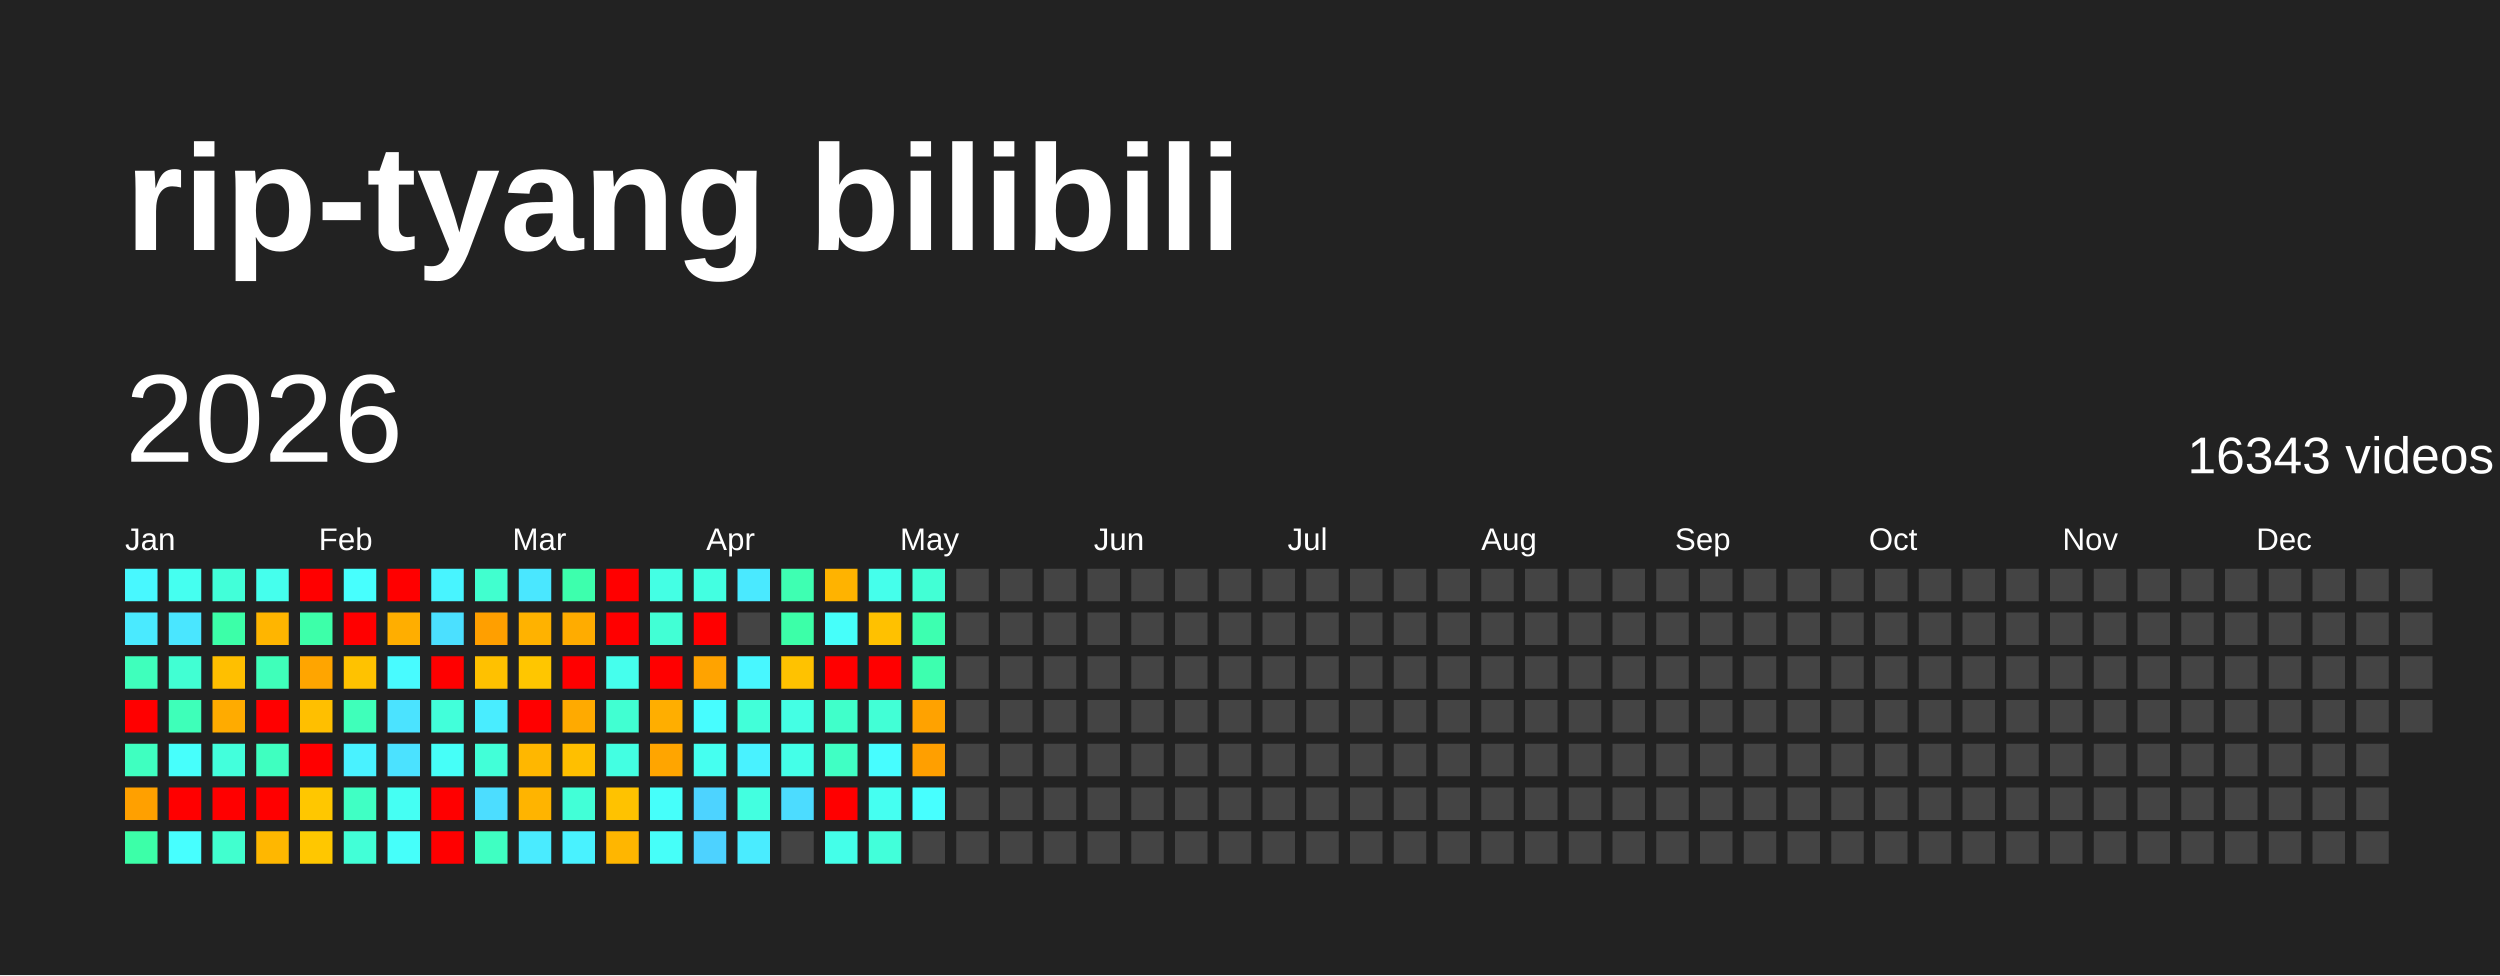
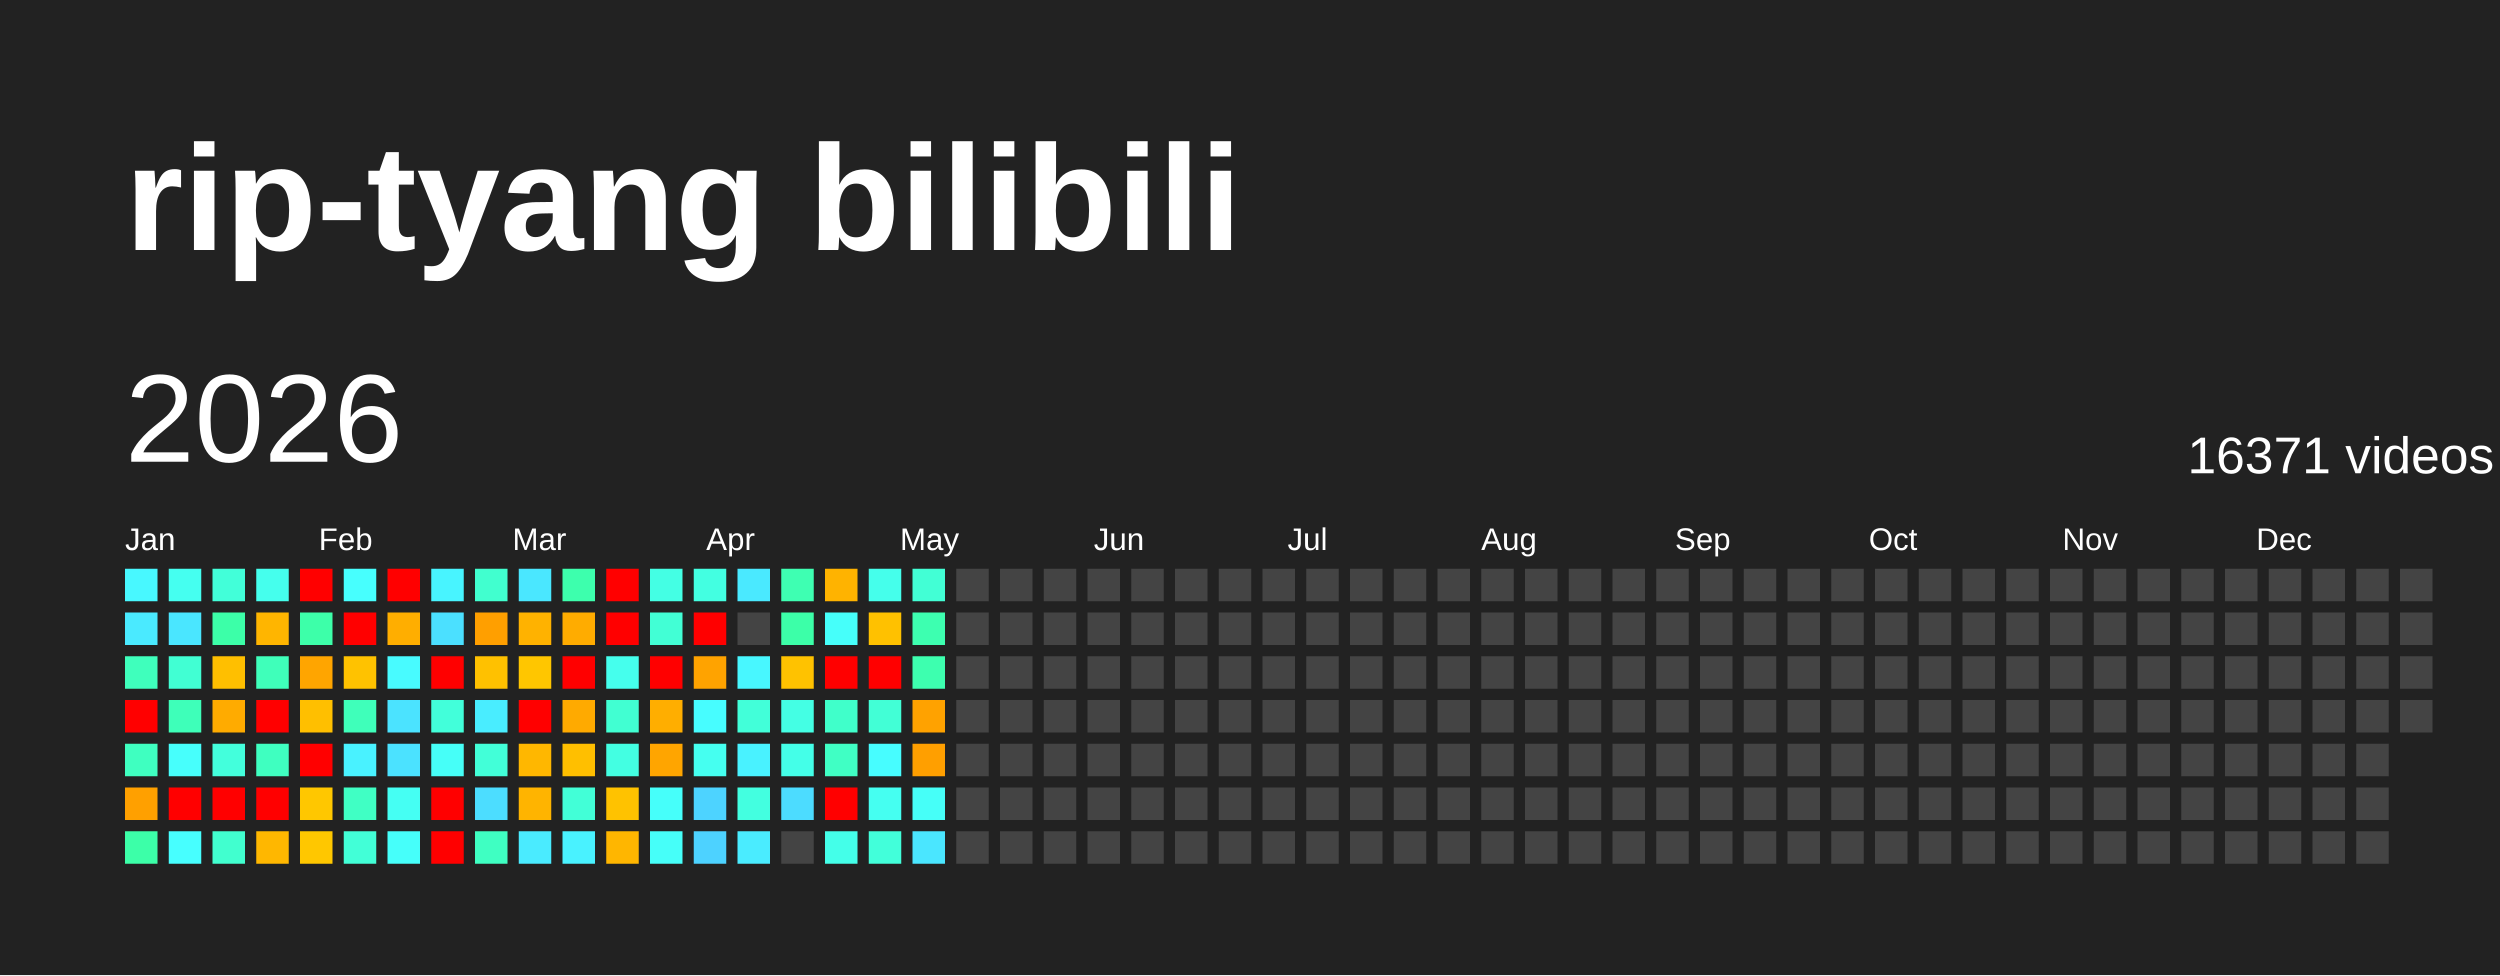
<svg xmlns="http://www.w3.org/2000/svg" baseProfile="full" height="78mm" version="1.1" viewBox="0,0,200,78" width="200mm">
  <defs />
  <rect fill="#222222" height="78" width="200" x="0" y="0" />
  <text fill="#FFFFFF" style="font-size:12px; font-family:Arial; font-weight:bold;" x="10" y="20">rip-tyang bilibili</text>
  <text dominant-baseline="hanging" fill="#FFFFFF" style="font-size:10.0px; font-family:Arial;" x="10" y="30">2026</text>
-   <text dominant-baseline="hanging" fill="#FFFFFF" style="font-size:4.125px; font-family:Arial;" x="175" y="35">16343 videos</text>
+   <text dominant-baseline="hanging" fill="#FFFFFF" style="font-size:4.125px; font-family:Arial;" x="175" y="35">16371 videos</text>
  <text fill="#FFFFFF" style="font-size:2.5px; font-family:Arial" x="10.0" y="44">Jan</text>
  <text fill="#FFFFFF" style="font-size:2.5px; font-family:Arial" x="25.5" y="44">Feb</text>
  <text fill="#FFFFFF" style="font-size:2.5px; font-family:Arial" x="41.0" y="44">Mar</text>
  <text fill="#FFFFFF" style="font-size:2.5px; font-family:Arial" x="56.5" y="44">Apr</text>
  <text fill="#FFFFFF" style="font-size:2.5px; font-family:Arial" x="72.0" y="44">May</text>
  <text fill="#FFFFFF" style="font-size:2.5px; font-family:Arial" x="87.5" y="44">Jun</text>
  <text fill="#FFFFFF" style="font-size:2.5px; font-family:Arial" x="103.0" y="44">Jul</text>
  <text fill="#FFFFFF" style="font-size:2.5px; font-family:Arial" x="118.5" y="44">Aug</text>
  <text fill="#FFFFFF" style="font-size:2.5px; font-family:Arial" x="134.0" y="44">Sep</text>
  <text fill="#FFFFFF" style="font-size:2.5px; font-family:Arial" x="149.5" y="44">Oct</text>
  <text fill="#FFFFFF" style="font-size:2.5px; font-family:Arial" x="165.0" y="44">Nov</text>
  <text fill="#FFFFFF" style="font-size:2.5px; font-family:Arial" x="180.5" y="44">Dec</text>
  <rect fill="#48f8ff" height="2.6" width="2.6" x="10.0" y="45.5" />
  <rect fill="#4aeaff" height="2.6" width="2.6" x="10.0" y="49.0" />
  <rect fill="#3fffbc" height="2.6" width="2.6" x="10.0" y="52.5" />
  <rect fill="red" height="2.6" width="2.6" x="10.0" y="56.0" />
  <rect fill="#3fffc0" height="2.6" width="2.6" x="10.0" y="59.5" />
  <rect fill="#ffa000" height="2.6" width="2.6" x="10.0" y="63.0" />
  <rect fill="#3cffa8" height="2.6" width="2.6" x="10.0" y="66.5" />
  <rect fill="#45fff0" height="2.6" width="2.6" x="13.5" y="45.5" />
  <rect fill="#4ae6ff" height="2.6" width="2.6" x="13.5" y="49.0" />
  <rect fill="#41ffd3" height="2.6" width="2.6" x="13.5" y="52.5" />
  <rect fill="#3effb9" height="2.6" width="2.6" x="13.5" y="56.0" />
  <rect fill="#47fffc" height="2.6" width="2.6" x="13.5" y="59.5" />
  <rect fill="red" height="2.6" width="2.6" x="13.5" y="63.0" />
  <rect fill="#47ffff" height="2.6" width="2.6" x="13.5" y="66.5" />
  <rect fill="#42ffd9" height="2.6" width="2.6" x="17.0" y="45.5" />
  <rect fill="#3cffa8" height="2.6" width="2.6" x="17.0" y="49.0" />
  <rect fill="#ffbf00" height="2.6" width="2.6" x="17.0" y="52.5" />
  <rect fill="#ffab00" height="2.6" width="2.6" x="17.0" y="56.0" />
  <rect fill="#43ffdc" height="2.6" width="2.6" x="17.0" y="59.5" />
  <rect fill="red" height="2.6" width="2.6" x="17.0" y="63.0" />
  <rect fill="#41ffcf" height="2.6" width="2.6" x="17.0" y="66.5" />
  <rect fill="#45ffed" height="2.6" width="2.6" x="20.5" y="45.5" />
  <rect fill="#ffb500" height="2.6" width="2.6" x="20.5" y="49.0" />
  <rect fill="#3fffba" height="2.6" width="2.6" x="20.5" y="52.5" />
  <rect fill="red" height="2.6" width="2.6" x="20.5" y="56.0" />
  <rect fill="#3fffc0" height="2.6" width="2.6" x="20.5" y="59.5" />
  <rect fill="red" height="2.6" width="2.6" x="20.5" y="63.0" />
  <rect fill="#ffb700" height="2.6" width="2.6" x="20.5" y="66.5" />
  <rect fill="red" height="2.6" width="2.6" x="24.0" y="45.5" />
  <rect fill="#3dffa9" height="2.6" width="2.6" x="24.0" y="49.0" />
  <rect fill="#ffa500" height="2.6" width="2.6" x="24.0" y="52.5" />
  <rect fill="#ffbf00" height="2.6" width="2.6" x="24.0" y="56.0" />
  <rect fill="red" height="2.6" width="2.6" x="24.0" y="59.5" />
  <rect fill="#ffc700" height="2.6" width="2.6" x="24.0" y="63.0" />
  <rect fill="#ffc700" height="2.6" width="2.6" x="24.0" y="66.5" />
  <rect fill="#47fffe" height="2.6" width="2.6" x="27.5" y="45.5" />
  <rect fill="red" height="2.6" width="2.6" x="27.5" y="49.0" />
  <rect fill="#ffc200" height="2.6" width="2.6" x="27.5" y="52.5" />
  <rect fill="#3fffba" height="2.6" width="2.6" x="27.5" y="56.0" />
  <rect fill="#49f2ff" height="2.6" width="2.6" x="27.5" y="59.5" />
  <rect fill="#40ffc4" height="2.6" width="2.6" x="27.5" y="63.0" />
  <rect fill="#42ffd7" height="2.6" width="2.6" x="27.5" y="66.5" />
  <rect fill="red" height="2.6" width="2.6" x="31.0" y="45.5" />
  <rect fill="#ffae00" height="2.6" width="2.6" x="31.0" y="49.0" />
  <rect fill="#48fbff" height="2.6" width="2.6" x="31.0" y="52.5" />
  <rect fill="#4be3ff" height="2.6" width="2.6" x="31.0" y="56.0" />
  <rect fill="#4be2ff" height="2.6" width="2.6" x="31.0" y="59.5" />
  <rect fill="#45fff3" height="2.6" width="2.6" x="31.0" y="63.0" />
  <rect fill="#46fffa" height="2.6" width="2.6" x="31.0" y="66.5" />
  <rect fill="#48f4ff" height="2.6" width="2.6" x="34.5" y="45.5" />
  <rect fill="#4be0ff" height="2.6" width="2.6" x="34.5" y="49.0" />
  <rect fill="red" height="2.6" width="2.6" x="34.5" y="52.5" />
  <rect fill="#42ffda" height="2.6" width="2.6" x="34.5" y="56.0" />
  <rect fill="#46fff8" height="2.6" width="2.6" x="34.5" y="59.5" />
  <rect fill="red" height="2.6" width="2.6" x="34.5" y="63.0" />
  <rect fill="red" height="2.6" width="2.6" x="34.5" y="66.5" />
  <rect fill="#41ffcf" height="2.6" width="2.6" x="38.0" y="45.5" />
  <rect fill="#ff9f00" height="2.6" width="2.6" x="38.0" y="49.0" />
  <rect fill="#ffc100" height="2.6" width="2.6" x="38.0" y="52.5" />
  <rect fill="#49edff" height="2.6" width="2.6" x="38.0" y="56.0" />
  <rect fill="#42ffd8" height="2.6" width="2.6" x="38.0" y="59.5" />
  <rect fill="#4cddff" height="2.6" width="2.6" x="38.0" y="63.0" />
  <rect fill="#3fffc2" height="2.6" width="2.6" x="38.0" y="66.5" />
  <rect fill="#4ae7ff" height="2.6" width="2.6" x="41.5" y="45.5" />
  <rect fill="#ffb200" height="2.6" width="2.6" x="41.5" y="49.0" />
  <rect fill="#ffc600" height="2.6" width="2.6" x="41.5" y="52.5" />
  <rect fill="red" height="2.6" width="2.6" x="41.5" y="56.0" />
  <rect fill="#ffb700" height="2.6" width="2.6" x="41.5" y="59.5" />
  <rect fill="#ffb400" height="2.6" width="2.6" x="41.5" y="63.0" />
  <rect fill="#4aebff" height="2.6" width="2.6" x="41.5" y="66.5" />
  <rect fill="#3dffad" height="2.6" width="2.6" x="45.0" y="45.5" />
  <rect fill="#ffac00" height="2.6" width="2.6" x="45.0" y="49.0" />
  <rect fill="red" height="2.6" width="2.6" x="45.0" y="52.5" />
  <rect fill="#ffaa00" height="2.6" width="2.6" x="45.0" y="56.0" />
  <rect fill="#ffbf00" height="2.6" width="2.6" x="45.0" y="59.5" />
  <rect fill="#42ffd7" height="2.6" width="2.6" x="45.0" y="63.0" />
  <rect fill="#49f2ff" height="2.6" width="2.6" x="45.0" y="66.5" />
  <rect fill="red" height="2.6" width="2.6" x="48.5" y="45.5" />
  <rect fill="red" height="2.6" width="2.6" x="48.5" y="49.0" />
  <rect fill="#45ffed" height="2.6" width="2.6" x="48.5" y="52.5" />
  <rect fill="#41ffd2" height="2.6" width="2.6" x="48.5" y="56.0" />
  <rect fill="#43ffe2" height="2.6" width="2.6" x="48.5" y="59.5" />
  <rect fill="#ffc200" height="2.6" width="2.6" x="48.5" y="63.0" />
  <rect fill="#ffb600" height="2.6" width="2.6" x="48.5" y="66.5" />
  <rect fill="#44ffe4" height="2.6" width="2.6" x="52.0" y="45.5" />
  <rect fill="#42ffd5" height="2.6" width="2.6" x="52.0" y="49.0" />
  <rect fill="red" height="2.6" width="2.6" x="52.0" y="52.5" />
  <rect fill="#ffae00" height="2.6" width="2.6" x="52.0" y="56.0" />
  <rect fill="#ffa500" height="2.6" width="2.6" x="52.0" y="59.5" />
  <rect fill="#46fffa" height="2.6" width="2.6" x="52.0" y="63.0" />
  <rect fill="#46fff9" height="2.6" width="2.6" x="52.0" y="66.5" />
  <rect fill="#43ffe1" height="2.6" width="2.6" x="55.5" y="45.5" />
  <rect fill="red" height="2.6" width="2.6" x="55.5" y="49.0" />
  <rect fill="#ffa300" height="2.6" width="2.6" x="55.5" y="52.5" />
  <rect fill="#47fdff" height="2.6" width="2.6" x="55.5" y="56.0" />
  <rect fill="#45fff0" height="2.6" width="2.6" x="55.5" y="59.5" />
  <rect fill="#4dd3ff" height="2.6" width="2.6" x="55.5" y="63.0" />
  <rect fill="#4dd2ff" height="2.6" width="2.6" x="55.5" y="66.5" />
  <rect fill="#4ae9ff" height="2.6" width="2.6" x="59.0" y="45.5" />
  <rect fill="#444444" height="2.6" width="2.6" x="59.0" y="49.0" />
  <rect fill="#48f7ff" height="2.6" width="2.6" x="59.0" y="52.5" />
  <rect fill="#42ffd9" height="2.6" width="2.6" x="59.0" y="56.0" />
  <rect fill="#49f2ff" height="2.6" width="2.6" x="59.0" y="59.5" />
  <rect fill="#43ffe0" height="2.6" width="2.6" x="59.0" y="63.0" />
  <rect fill="#4aecff" height="2.6" width="2.6" x="59.0" y="66.5" />
  <rect fill="#3effb2" height="2.6" width="2.6" x="62.5" y="45.5" />
  <rect fill="#3cffa8" height="2.6" width="2.6" x="62.5" y="49.0" />
  <rect fill="#ffc200" height="2.6" width="2.6" x="62.5" y="52.5" />
  <rect fill="#44ffe4" height="2.6" width="2.6" x="62.5" y="56.0" />
  <rect fill="#44ffe8" height="2.6" width="2.6" x="62.5" y="59.5" />
  <rect fill="#4cdcff" height="2.6" width="2.6" x="62.5" y="63.0" />
  <rect fill="#444444" height="2.6" width="2.6" x="62.5" y="66.5" />
  <rect fill="#ffb300" height="2.6" width="2.6" x="66.0" y="45.5" />
  <rect fill="#46fffa" height="2.6" width="2.6" x="66.0" y="49.0" />
  <rect fill="red" height="2.6" width="2.6" x="66.0" y="52.5" />
  <rect fill="#40ffca" height="2.6" width="2.6" x="66.0" y="56.0" />
  <rect fill="#40ffc4" height="2.6" width="2.6" x="66.0" y="59.5" />
  <rect fill="red" height="2.6" width="2.6" x="66.0" y="63.0" />
  <rect fill="#44ffe9" height="2.6" width="2.6" x="66.0" y="66.5" />
  <rect fill="#45ffeb" height="2.6" width="2.6" x="69.5" y="45.5" />
  <rect fill="#ffc100" height="2.6" width="2.6" x="69.5" y="49.0" />
  <rect fill="red" height="2.6" width="2.6" x="69.5" y="52.5" />
  <rect fill="#42ffd6" height="2.6" width="2.6" x="69.5" y="56.0" />
  <rect fill="#47fdff" height="2.6" width="2.6" x="69.5" y="59.5" />
  <rect fill="#45fff1" height="2.6" width="2.6" x="69.5" y="63.0" />
  <rect fill="#42ffda" height="2.6" width="2.6" x="69.5" y="66.5" />
  <rect fill="#42ffd5" height="2.6" width="2.6" x="73.0" y="45.5" />
  <rect fill="#3dffb0" height="2.6" width="2.6" x="73.0" y="49.0" />
  <rect fill="#3dffaf" height="2.6" width="2.6" x="73.0" y="52.5" />
  <rect fill="#ffa200" height="2.6" width="2.6" x="73.0" y="56.0" />
  <rect fill="#ff9f00" height="2.6" width="2.6" x="73.0" y="59.5" />
-   <rect fill="#47ffff" height="2.6" width="2.6" x="73.0" y="63.0" />
-   <rect fill="#444444" height="2.6" width="2.6" x="73.0" y="66.5" />
+   <rect fill="#46fff8" height="2.6" width="2.6" x="73.0" y="63.0" />
+   <rect fill="#4ae6ff" height="2.6" width="2.6" x="73.0" y="66.5" />
  <rect fill="#444444" height="2.6" width="2.6" x="76.5" y="45.5" />
  <rect fill="#444444" height="2.6" width="2.6" x="76.5" y="49.0" />
  <rect fill="#444444" height="2.6" width="2.6" x="76.5" y="52.5" />
  <rect fill="#444444" height="2.6" width="2.6" x="76.5" y="56.0" />
  <rect fill="#444444" height="2.6" width="2.6" x="76.5" y="59.5" />
  <rect fill="#444444" height="2.6" width="2.6" x="76.5" y="63.0" />
  <rect fill="#444444" height="2.6" width="2.6" x="76.5" y="66.5" />
  <rect fill="#444444" height="2.6" width="2.6" x="80.0" y="45.5" />
  <rect fill="#444444" height="2.6" width="2.6" x="80.0" y="49.0" />
  <rect fill="#444444" height="2.6" width="2.6" x="80.0" y="52.5" />
  <rect fill="#444444" height="2.6" width="2.6" x="80.0" y="56.0" />
  <rect fill="#444444" height="2.6" width="2.6" x="80.0" y="59.5" />
  <rect fill="#444444" height="2.6" width="2.6" x="80.0" y="63.0" />
  <rect fill="#444444" height="2.6" width="2.6" x="80.0" y="66.5" />
  <rect fill="#444444" height="2.6" width="2.6" x="83.5" y="45.5" />
  <rect fill="#444444" height="2.6" width="2.6" x="83.5" y="49.0" />
  <rect fill="#444444" height="2.6" width="2.6" x="83.5" y="52.5" />
  <rect fill="#444444" height="2.6" width="2.6" x="83.5" y="56.0" />
  <rect fill="#444444" height="2.6" width="2.6" x="83.5" y="59.5" />
  <rect fill="#444444" height="2.6" width="2.6" x="83.5" y="63.0" />
  <rect fill="#444444" height="2.6" width="2.6" x="83.5" y="66.5" />
  <rect fill="#444444" height="2.6" width="2.6" x="87.0" y="45.5" />
  <rect fill="#444444" height="2.6" width="2.6" x="87.0" y="49.0" />
  <rect fill="#444444" height="2.6" width="2.6" x="87.0" y="52.5" />
  <rect fill="#444444" height="2.6" width="2.6" x="87.0" y="56.0" />
  <rect fill="#444444" height="2.6" width="2.6" x="87.0" y="59.5" />
  <rect fill="#444444" height="2.6" width="2.6" x="87.0" y="63.0" />
  <rect fill="#444444" height="2.6" width="2.6" x="87.0" y="66.5" />
  <rect fill="#444444" height="2.6" width="2.6" x="90.5" y="45.5" />
  <rect fill="#444444" height="2.6" width="2.6" x="90.5" y="49.0" />
  <rect fill="#444444" height="2.6" width="2.6" x="90.5" y="52.5" />
  <rect fill="#444444" height="2.6" width="2.6" x="90.5" y="56.0" />
  <rect fill="#444444" height="2.6" width="2.6" x="90.5" y="59.5" />
  <rect fill="#444444" height="2.6" width="2.6" x="90.5" y="63.0" />
  <rect fill="#444444" height="2.6" width="2.6" x="90.5" y="66.5" />
  <rect fill="#444444" height="2.6" width="2.6" x="94.0" y="45.5" />
  <rect fill="#444444" height="2.6" width="2.6" x="94.0" y="49.0" />
  <rect fill="#444444" height="2.6" width="2.6" x="94.0" y="52.5" />
  <rect fill="#444444" height="2.6" width="2.6" x="94.0" y="56.0" />
  <rect fill="#444444" height="2.6" width="2.6" x="94.0" y="59.5" />
  <rect fill="#444444" height="2.6" width="2.6" x="94.0" y="63.0" />
  <rect fill="#444444" height="2.6" width="2.6" x="94.0" y="66.5" />
  <rect fill="#444444" height="2.6" width="2.6" x="97.5" y="45.5" />
  <rect fill="#444444" height="2.6" width="2.6" x="97.5" y="49.0" />
  <rect fill="#444444" height="2.6" width="2.6" x="97.5" y="52.5" />
  <rect fill="#444444" height="2.6" width="2.6" x="97.5" y="56.0" />
  <rect fill="#444444" height="2.6" width="2.6" x="97.5" y="59.5" />
  <rect fill="#444444" height="2.6" width="2.6" x="97.5" y="63.0" />
  <rect fill="#444444" height="2.6" width="2.6" x="97.5" y="66.5" />
  <rect fill="#444444" height="2.6" width="2.6" x="101.0" y="45.5" />
  <rect fill="#444444" height="2.6" width="2.6" x="101.0" y="49.0" />
  <rect fill="#444444" height="2.6" width="2.6" x="101.0" y="52.5" />
  <rect fill="#444444" height="2.6" width="2.6" x="101.0" y="56.0" />
  <rect fill="#444444" height="2.6" width="2.6" x="101.0" y="59.5" />
  <rect fill="#444444" height="2.6" width="2.6" x="101.0" y="63.0" />
  <rect fill="#444444" height="2.6" width="2.6" x="101.0" y="66.5" />
  <rect fill="#444444" height="2.6" width="2.6" x="104.5" y="45.5" />
  <rect fill="#444444" height="2.6" width="2.6" x="104.5" y="49.0" />
  <rect fill="#444444" height="2.6" width="2.6" x="104.5" y="52.5" />
  <rect fill="#444444" height="2.6" width="2.6" x="104.5" y="56.0" />
  <rect fill="#444444" height="2.6" width="2.6" x="104.5" y="59.5" />
  <rect fill="#444444" height="2.6" width="2.6" x="104.5" y="63.0" />
  <rect fill="#444444" height="2.6" width="2.6" x="104.5" y="66.5" />
  <rect fill="#444444" height="2.6" width="2.6" x="108.0" y="45.5" />
  <rect fill="#444444" height="2.6" width="2.6" x="108.0" y="49.0" />
  <rect fill="#444444" height="2.6" width="2.6" x="108.0" y="52.5" />
  <rect fill="#444444" height="2.6" width="2.6" x="108.0" y="56.0" />
  <rect fill="#444444" height="2.6" width="2.6" x="108.0" y="59.5" />
  <rect fill="#444444" height="2.6" width="2.6" x="108.0" y="63.0" />
  <rect fill="#444444" height="2.6" width="2.6" x="108.0" y="66.5" />
  <rect fill="#444444" height="2.6" width="2.6" x="111.5" y="45.5" />
  <rect fill="#444444" height="2.6" width="2.6" x="111.5" y="49.0" />
  <rect fill="#444444" height="2.6" width="2.6" x="111.5" y="52.5" />
  <rect fill="#444444" height="2.6" width="2.6" x="111.5" y="56.0" />
  <rect fill="#444444" height="2.6" width="2.6" x="111.5" y="59.5" />
  <rect fill="#444444" height="2.6" width="2.6" x="111.5" y="63.0" />
  <rect fill="#444444" height="2.6" width="2.6" x="111.5" y="66.5" />
  <rect fill="#444444" height="2.6" width="2.6" x="115.0" y="45.5" />
  <rect fill="#444444" height="2.6" width="2.6" x="115.0" y="49.0" />
  <rect fill="#444444" height="2.6" width="2.6" x="115.0" y="52.5" />
  <rect fill="#444444" height="2.6" width="2.6" x="115.0" y="56.0" />
  <rect fill="#444444" height="2.6" width="2.6" x="115.0" y="59.5" />
  <rect fill="#444444" height="2.6" width="2.6" x="115.0" y="63.0" />
  <rect fill="#444444" height="2.6" width="2.6" x="115.0" y="66.5" />
  <rect fill="#444444" height="2.6" width="2.6" x="118.5" y="45.5" />
  <rect fill="#444444" height="2.6" width="2.6" x="118.5" y="49.0" />
  <rect fill="#444444" height="2.6" width="2.6" x="118.5" y="52.5" />
  <rect fill="#444444" height="2.6" width="2.6" x="118.5" y="56.0" />
  <rect fill="#444444" height="2.6" width="2.6" x="118.5" y="59.5" />
  <rect fill="#444444" height="2.6" width="2.6" x="118.5" y="63.0" />
  <rect fill="#444444" height="2.6" width="2.6" x="118.5" y="66.5" />
  <rect fill="#444444" height="2.6" width="2.6" x="122.0" y="45.5" />
  <rect fill="#444444" height="2.6" width="2.6" x="122.0" y="49.0" />
  <rect fill="#444444" height="2.6" width="2.6" x="122.0" y="52.5" />
  <rect fill="#444444" height="2.6" width="2.6" x="122.0" y="56.0" />
  <rect fill="#444444" height="2.6" width="2.6" x="122.0" y="59.5" />
  <rect fill="#444444" height="2.6" width="2.6" x="122.0" y="63.0" />
  <rect fill="#444444" height="2.6" width="2.6" x="122.0" y="66.5" />
  <rect fill="#444444" height="2.6" width="2.6" x="125.5" y="45.5" />
  <rect fill="#444444" height="2.6" width="2.6" x="125.5" y="49.0" />
  <rect fill="#444444" height="2.6" width="2.6" x="125.5" y="52.5" />
  <rect fill="#444444" height="2.6" width="2.6" x="125.5" y="56.0" />
  <rect fill="#444444" height="2.6" width="2.6" x="125.5" y="59.5" />
  <rect fill="#444444" height="2.6" width="2.6" x="125.5" y="63.0" />
  <rect fill="#444444" height="2.6" width="2.6" x="125.5" y="66.5" />
  <rect fill="#444444" height="2.6" width="2.6" x="129.0" y="45.5" />
  <rect fill="#444444" height="2.6" width="2.6" x="129.0" y="49.0" />
  <rect fill="#444444" height="2.6" width="2.6" x="129.0" y="52.5" />
  <rect fill="#444444" height="2.6" width="2.6" x="129.0" y="56.0" />
  <rect fill="#444444" height="2.6" width="2.6" x="129.0" y="59.5" />
  <rect fill="#444444" height="2.6" width="2.6" x="129.0" y="63.0" />
  <rect fill="#444444" height="2.6" width="2.6" x="129.0" y="66.5" />
  <rect fill="#444444" height="2.6" width="2.6" x="132.5" y="45.5" />
  <rect fill="#444444" height="2.6" width="2.6" x="132.5" y="49.0" />
  <rect fill="#444444" height="2.6" width="2.6" x="132.5" y="52.5" />
  <rect fill="#444444" height="2.6" width="2.6" x="132.5" y="56.0" />
  <rect fill="#444444" height="2.6" width="2.6" x="132.5" y="59.5" />
  <rect fill="#444444" height="2.6" width="2.6" x="132.5" y="63.0" />
  <rect fill="#444444" height="2.6" width="2.6" x="132.5" y="66.5" />
  <rect fill="#444444" height="2.6" width="2.6" x="136.0" y="45.5" />
  <rect fill="#444444" height="2.6" width="2.6" x="136.0" y="49.0" />
  <rect fill="#444444" height="2.6" width="2.6" x="136.0" y="52.5" />
  <rect fill="#444444" height="2.6" width="2.6" x="136.0" y="56.0" />
  <rect fill="#444444" height="2.6" width="2.6" x="136.0" y="59.5" />
  <rect fill="#444444" height="2.6" width="2.6" x="136.0" y="63.0" />
  <rect fill="#444444" height="2.6" width="2.6" x="136.0" y="66.5" />
  <rect fill="#444444" height="2.6" width="2.6" x="139.5" y="45.5" />
  <rect fill="#444444" height="2.6" width="2.6" x="139.5" y="49.0" />
  <rect fill="#444444" height="2.6" width="2.6" x="139.5" y="52.5" />
  <rect fill="#444444" height="2.6" width="2.6" x="139.5" y="56.0" />
  <rect fill="#444444" height="2.6" width="2.6" x="139.5" y="59.5" />
  <rect fill="#444444" height="2.6" width="2.6" x="139.5" y="63.0" />
  <rect fill="#444444" height="2.6" width="2.6" x="139.5" y="66.5" />
  <rect fill="#444444" height="2.6" width="2.6" x="143.0" y="45.5" />
  <rect fill="#444444" height="2.6" width="2.6" x="143.0" y="49.0" />
  <rect fill="#444444" height="2.6" width="2.6" x="143.0" y="52.5" />
  <rect fill="#444444" height="2.6" width="2.6" x="143.0" y="56.0" />
  <rect fill="#444444" height="2.6" width="2.6" x="143.0" y="59.5" />
  <rect fill="#444444" height="2.6" width="2.6" x="143.0" y="63.0" />
  <rect fill="#444444" height="2.6" width="2.6" x="143.0" y="66.5" />
  <rect fill="#444444" height="2.6" width="2.6" x="146.5" y="45.5" />
  <rect fill="#444444" height="2.6" width="2.6" x="146.5" y="49.0" />
  <rect fill="#444444" height="2.6" width="2.6" x="146.5" y="52.5" />
  <rect fill="#444444" height="2.6" width="2.6" x="146.5" y="56.0" />
  <rect fill="#444444" height="2.6" width="2.6" x="146.5" y="59.5" />
  <rect fill="#444444" height="2.6" width="2.6" x="146.5" y="63.0" />
  <rect fill="#444444" height="2.6" width="2.6" x="146.5" y="66.5" />
  <rect fill="#444444" height="2.6" width="2.6" x="150.0" y="45.5" />
  <rect fill="#444444" height="2.6" width="2.6" x="150.0" y="49.0" />
  <rect fill="#444444" height="2.6" width="2.6" x="150.0" y="52.5" />
  <rect fill="#444444" height="2.6" width="2.6" x="150.0" y="56.0" />
  <rect fill="#444444" height="2.6" width="2.6" x="150.0" y="59.5" />
  <rect fill="#444444" height="2.6" width="2.6" x="150.0" y="63.0" />
  <rect fill="#444444" height="2.6" width="2.6" x="150.0" y="66.5" />
  <rect fill="#444444" height="2.6" width="2.6" x="153.5" y="45.5" />
  <rect fill="#444444" height="2.6" width="2.6" x="153.5" y="49.0" />
  <rect fill="#444444" height="2.6" width="2.6" x="153.5" y="52.5" />
  <rect fill="#444444" height="2.6" width="2.6" x="153.5" y="56.0" />
  <rect fill="#444444" height="2.6" width="2.6" x="153.5" y="59.5" />
  <rect fill="#444444" height="2.6" width="2.6" x="153.5" y="63.0" />
  <rect fill="#444444" height="2.6" width="2.6" x="153.5" y="66.5" />
  <rect fill="#444444" height="2.6" width="2.6" x="157.0" y="45.5" />
  <rect fill="#444444" height="2.6" width="2.6" x="157.0" y="49.0" />
  <rect fill="#444444" height="2.6" width="2.6" x="157.0" y="52.5" />
  <rect fill="#444444" height="2.6" width="2.6" x="157.0" y="56.0" />
  <rect fill="#444444" height="2.6" width="2.6" x="157.0" y="59.5" />
  <rect fill="#444444" height="2.6" width="2.6" x="157.0" y="63.0" />
  <rect fill="#444444" height="2.6" width="2.6" x="157.0" y="66.5" />
  <rect fill="#444444" height="2.6" width="2.6" x="160.5" y="45.5" />
  <rect fill="#444444" height="2.6" width="2.6" x="160.5" y="49.0" />
  <rect fill="#444444" height="2.6" width="2.6" x="160.5" y="52.5" />
  <rect fill="#444444" height="2.6" width="2.6" x="160.5" y="56.0" />
  <rect fill="#444444" height="2.6" width="2.6" x="160.5" y="59.5" />
  <rect fill="#444444" height="2.6" width="2.6" x="160.5" y="63.0" />
  <rect fill="#444444" height="2.6" width="2.6" x="160.5" y="66.5" />
  <rect fill="#444444" height="2.6" width="2.6" x="164.0" y="45.5" />
  <rect fill="#444444" height="2.6" width="2.6" x="164.0" y="49.0" />
  <rect fill="#444444" height="2.6" width="2.6" x="164.0" y="52.5" />
  <rect fill="#444444" height="2.6" width="2.6" x="164.0" y="56.0" />
  <rect fill="#444444" height="2.6" width="2.6" x="164.0" y="59.5" />
  <rect fill="#444444" height="2.6" width="2.6" x="164.0" y="63.0" />
  <rect fill="#444444" height="2.6" width="2.6" x="164.0" y="66.5" />
  <rect fill="#444444" height="2.6" width="2.6" x="167.5" y="45.5" />
  <rect fill="#444444" height="2.6" width="2.6" x="167.5" y="49.0" />
  <rect fill="#444444" height="2.6" width="2.6" x="167.5" y="52.5" />
  <rect fill="#444444" height="2.6" width="2.6" x="167.5" y="56.0" />
  <rect fill="#444444" height="2.6" width="2.6" x="167.5" y="59.5" />
  <rect fill="#444444" height="2.6" width="2.6" x="167.5" y="63.0" />
  <rect fill="#444444" height="2.6" width="2.6" x="167.5" y="66.5" />
  <rect fill="#444444" height="2.6" width="2.6" x="171.0" y="45.5" />
  <rect fill="#444444" height="2.6" width="2.6" x="171.0" y="49.0" />
  <rect fill="#444444" height="2.6" width="2.6" x="171.0" y="52.5" />
  <rect fill="#444444" height="2.6" width="2.6" x="171.0" y="56.0" />
  <rect fill="#444444" height="2.6" width="2.6" x="171.0" y="59.5" />
  <rect fill="#444444" height="2.6" width="2.6" x="171.0" y="63.0" />
  <rect fill="#444444" height="2.6" width="2.6" x="171.0" y="66.5" />
  <rect fill="#444444" height="2.6" width="2.6" x="174.5" y="45.5" />
  <rect fill="#444444" height="2.6" width="2.6" x="174.5" y="49.0" />
  <rect fill="#444444" height="2.6" width="2.6" x="174.5" y="52.5" />
  <rect fill="#444444" height="2.6" width="2.6" x="174.5" y="56.0" />
  <rect fill="#444444" height="2.6" width="2.6" x="174.5" y="59.5" />
  <rect fill="#444444" height="2.6" width="2.6" x="174.5" y="63.0" />
  <rect fill="#444444" height="2.6" width="2.6" x="174.5" y="66.5" />
  <rect fill="#444444" height="2.6" width="2.6" x="178.0" y="45.5" />
  <rect fill="#444444" height="2.6" width="2.6" x="178.0" y="49.0" />
  <rect fill="#444444" height="2.6" width="2.6" x="178.0" y="52.5" />
  <rect fill="#444444" height="2.6" width="2.6" x="178.0" y="56.0" />
  <rect fill="#444444" height="2.6" width="2.6" x="178.0" y="59.5" />
  <rect fill="#444444" height="2.6" width="2.6" x="178.0" y="63.0" />
  <rect fill="#444444" height="2.6" width="2.6" x="178.0" y="66.5" />
  <rect fill="#444444" height="2.6" width="2.6" x="181.5" y="45.5" />
  <rect fill="#444444" height="2.6" width="2.6" x="181.5" y="49.0" />
  <rect fill="#444444" height="2.6" width="2.6" x="181.5" y="52.5" />
  <rect fill="#444444" height="2.6" width="2.6" x="181.5" y="56.0" />
  <rect fill="#444444" height="2.6" width="2.6" x="181.5" y="59.5" />
  <rect fill="#444444" height="2.6" width="2.6" x="181.5" y="63.0" />
  <rect fill="#444444" height="2.6" width="2.6" x="181.5" y="66.5" />
  <rect fill="#444444" height="2.6" width="2.6" x="185.0" y="45.5" />
  <rect fill="#444444" height="2.6" width="2.6" x="185.0" y="49.0" />
  <rect fill="#444444" height="2.6" width="2.6" x="185.0" y="52.5" />
  <rect fill="#444444" height="2.6" width="2.6" x="185.0" y="56.0" />
  <rect fill="#444444" height="2.6" width="2.6" x="185.0" y="59.5" />
  <rect fill="#444444" height="2.6" width="2.6" x="185.0" y="63.0" />
  <rect fill="#444444" height="2.6" width="2.6" x="185.0" y="66.5" />
  <rect fill="#444444" height="2.6" width="2.6" x="188.5" y="45.5" />
  <rect fill="#444444" height="2.6" width="2.6" x="188.5" y="49.0" />
  <rect fill="#444444" height="2.6" width="2.6" x="188.5" y="52.5" />
  <rect fill="#444444" height="2.6" width="2.6" x="188.5" y="56.0" />
  <rect fill="#444444" height="2.6" width="2.6" x="188.5" y="59.5" />
  <rect fill="#444444" height="2.6" width="2.6" x="188.5" y="63.0" />
  <rect fill="#444444" height="2.6" width="2.6" x="188.5" y="66.5" />
  <rect fill="#444444" height="2.6" width="2.6" x="192.0" y="45.5" />
  <rect fill="#444444" height="2.6" width="2.6" x="192.0" y="49.0" />
  <rect fill="#444444" height="2.6" width="2.6" x="192.0" y="52.5" />
  <rect fill="#444444" height="2.6" width="2.6" x="192.0" y="56.0" />
</svg>
